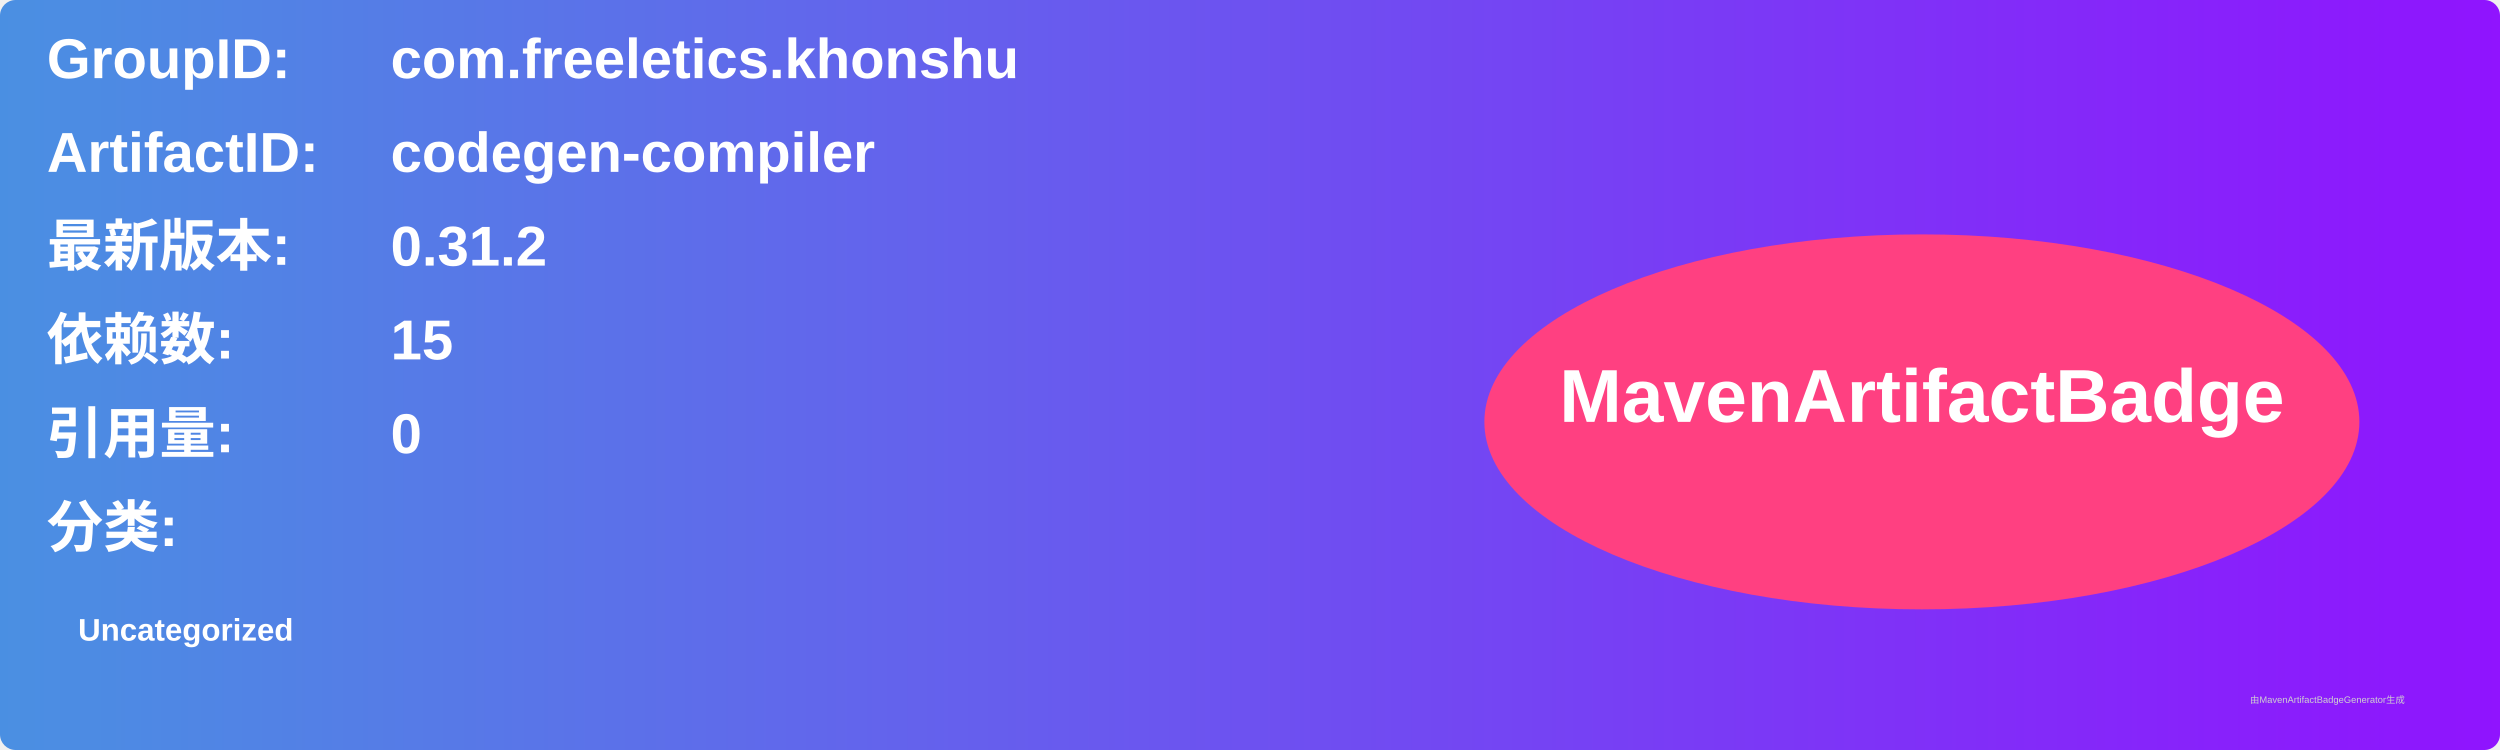
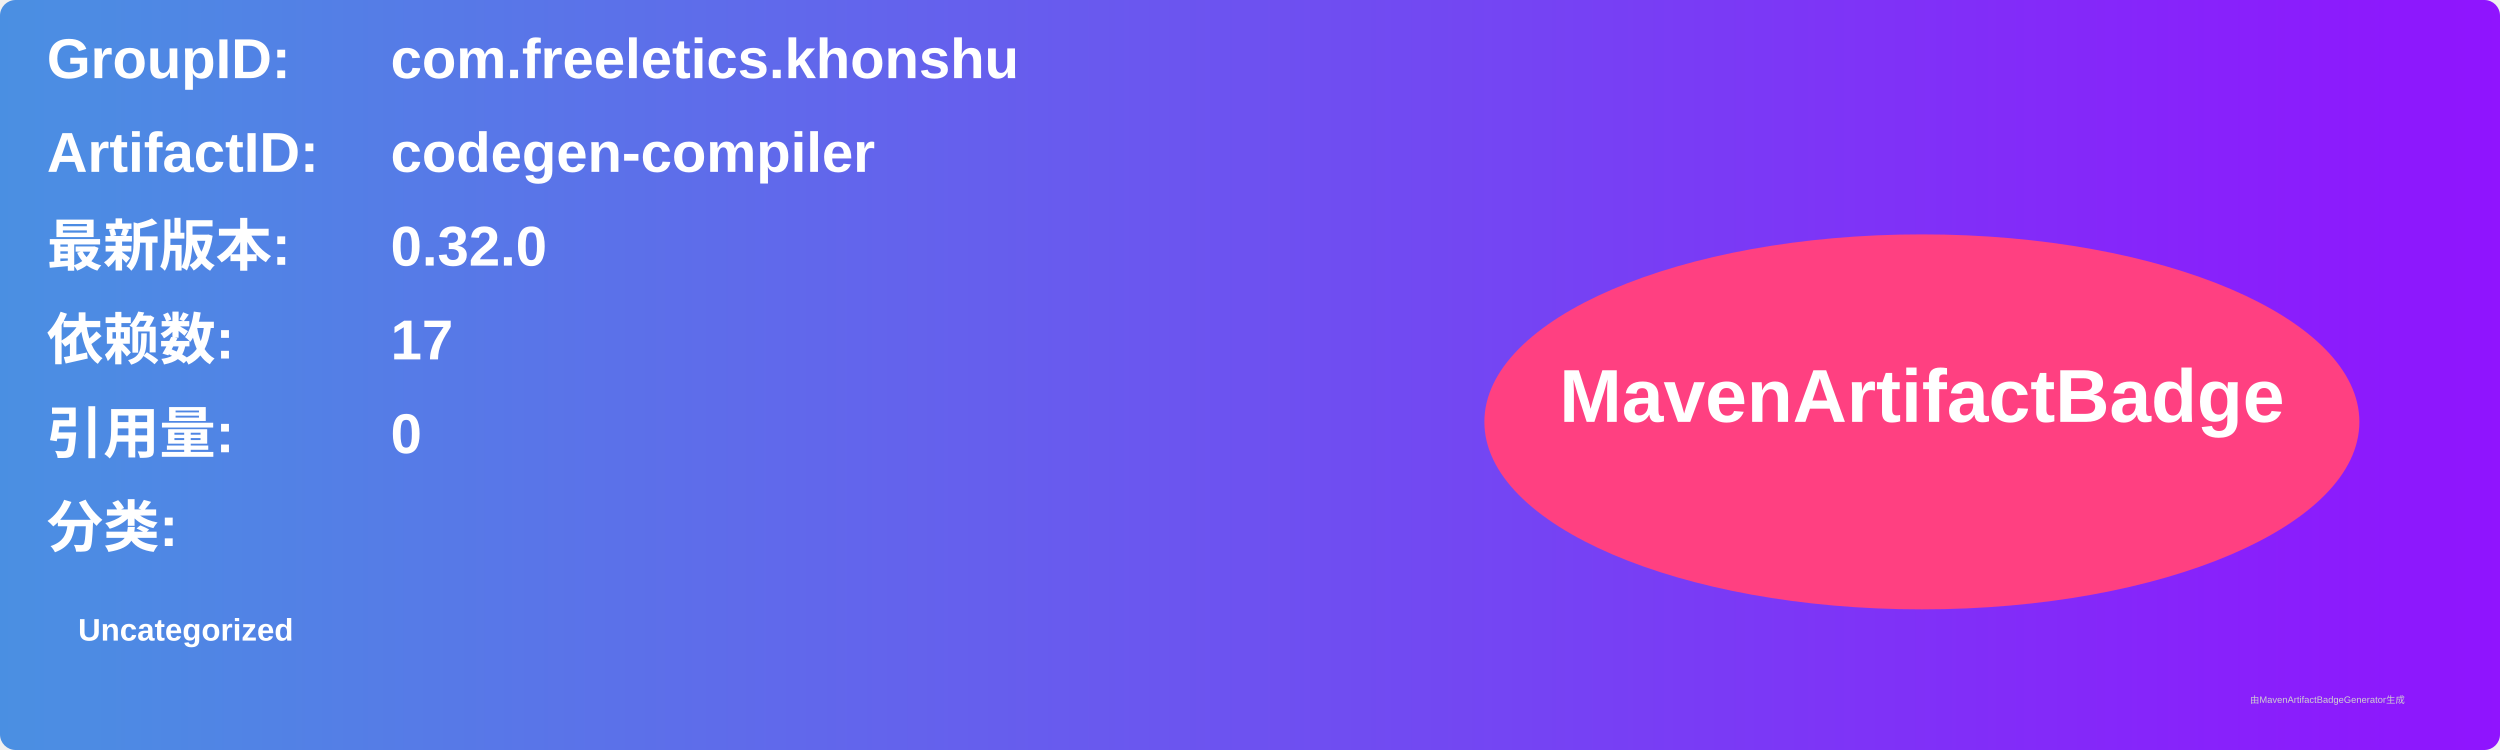
<svg xmlns="http://www.w3.org/2000/svg" width="800" height="240" viewBox="0 0 800 240">
  <linearGradient id="grad" x1="0%" y1="0%" x2="100%" y2="0%">
    <stop offset="0%" stop-color="#4a90e2" />
    <stop offset="100%" stop-color="#9013fe" />
  </linearGradient>
  <rect width="100%" height="100%" rx="5" ry="5" fill="url(#grad)" />
  <g transform="translate(15, 15)">
    <text x="0" y="10" font-family="Arial" font-size="18" fill="white" font-weight="bold" width="260">GroupID:</text>
    <text x="110" y="10" font-family="Arial" font-size="18" fill="white" font-weight="bold" width="460">com.freeletics.khonshu</text>
    <text x="0" y="40" font-family="Arial" font-size="18" fill="white" font-weight="bold" width="260">ArtifactID:</text>
    <text x="110" y="40" font-family="Arial" font-size="18" fill="white" font-weight="bold" width="460">codegen-compiler</text>
    <text x="0" y="70" font-family="Arial" font-size="18" fill="white" font-weight="bold">最新版本:</text>
    <text x="110" y="70" font-family="Arial" font-size="18" fill="white" font-weight="bold">
-       <tspan font-weight="bold">0.31.2</tspan>
+       <tspan font-weight="bold">0.32.0</tspan>
    </text>
    <text x="0" y="100" font-family="Arial" font-size="18" fill="white" font-weight="bold">依赖数: </text>
    <text x="110" y="100" font-family="Arial" font-size="18" fill="white">
-       <tspan font-weight="bold">15</tspan>
+       <tspan font-weight="bold">17</tspan>
    </text>
    <text x="0" y="130" font-family="Arial" font-size="18" fill="white" font-weight="bold">引用量: </text>
    <text x="110" y="130" font-family="Arial" font-size="18" fill="white">
      <tspan font-weight="bold">0</tspan>
    </text>
    <text x="0" y="160" font-family="Arial" font-size="18" fill="white" font-weight="bold">分类:</text>
    <text x="10" y="190" font-family="Arial" font-size="10" fill="white">
      <tspan font-weight="bold">Uncategorized</tspan>
    </text>
    <ellipse cx="600" cy="120" rx="140" ry="60" fill="#ff4081" />
    <text x="600" y="120" text-anchor="middle" font-family="Arial" font-size="24" fill="white" font-weight="bold">MavenArtifactBadge</text>
  </g>
  <text x="720" y="225" font-family="Arial" font-size="3" fill="#d0d0d0">由MavenArtifactBadgeGenerator生成</text>
</svg>
